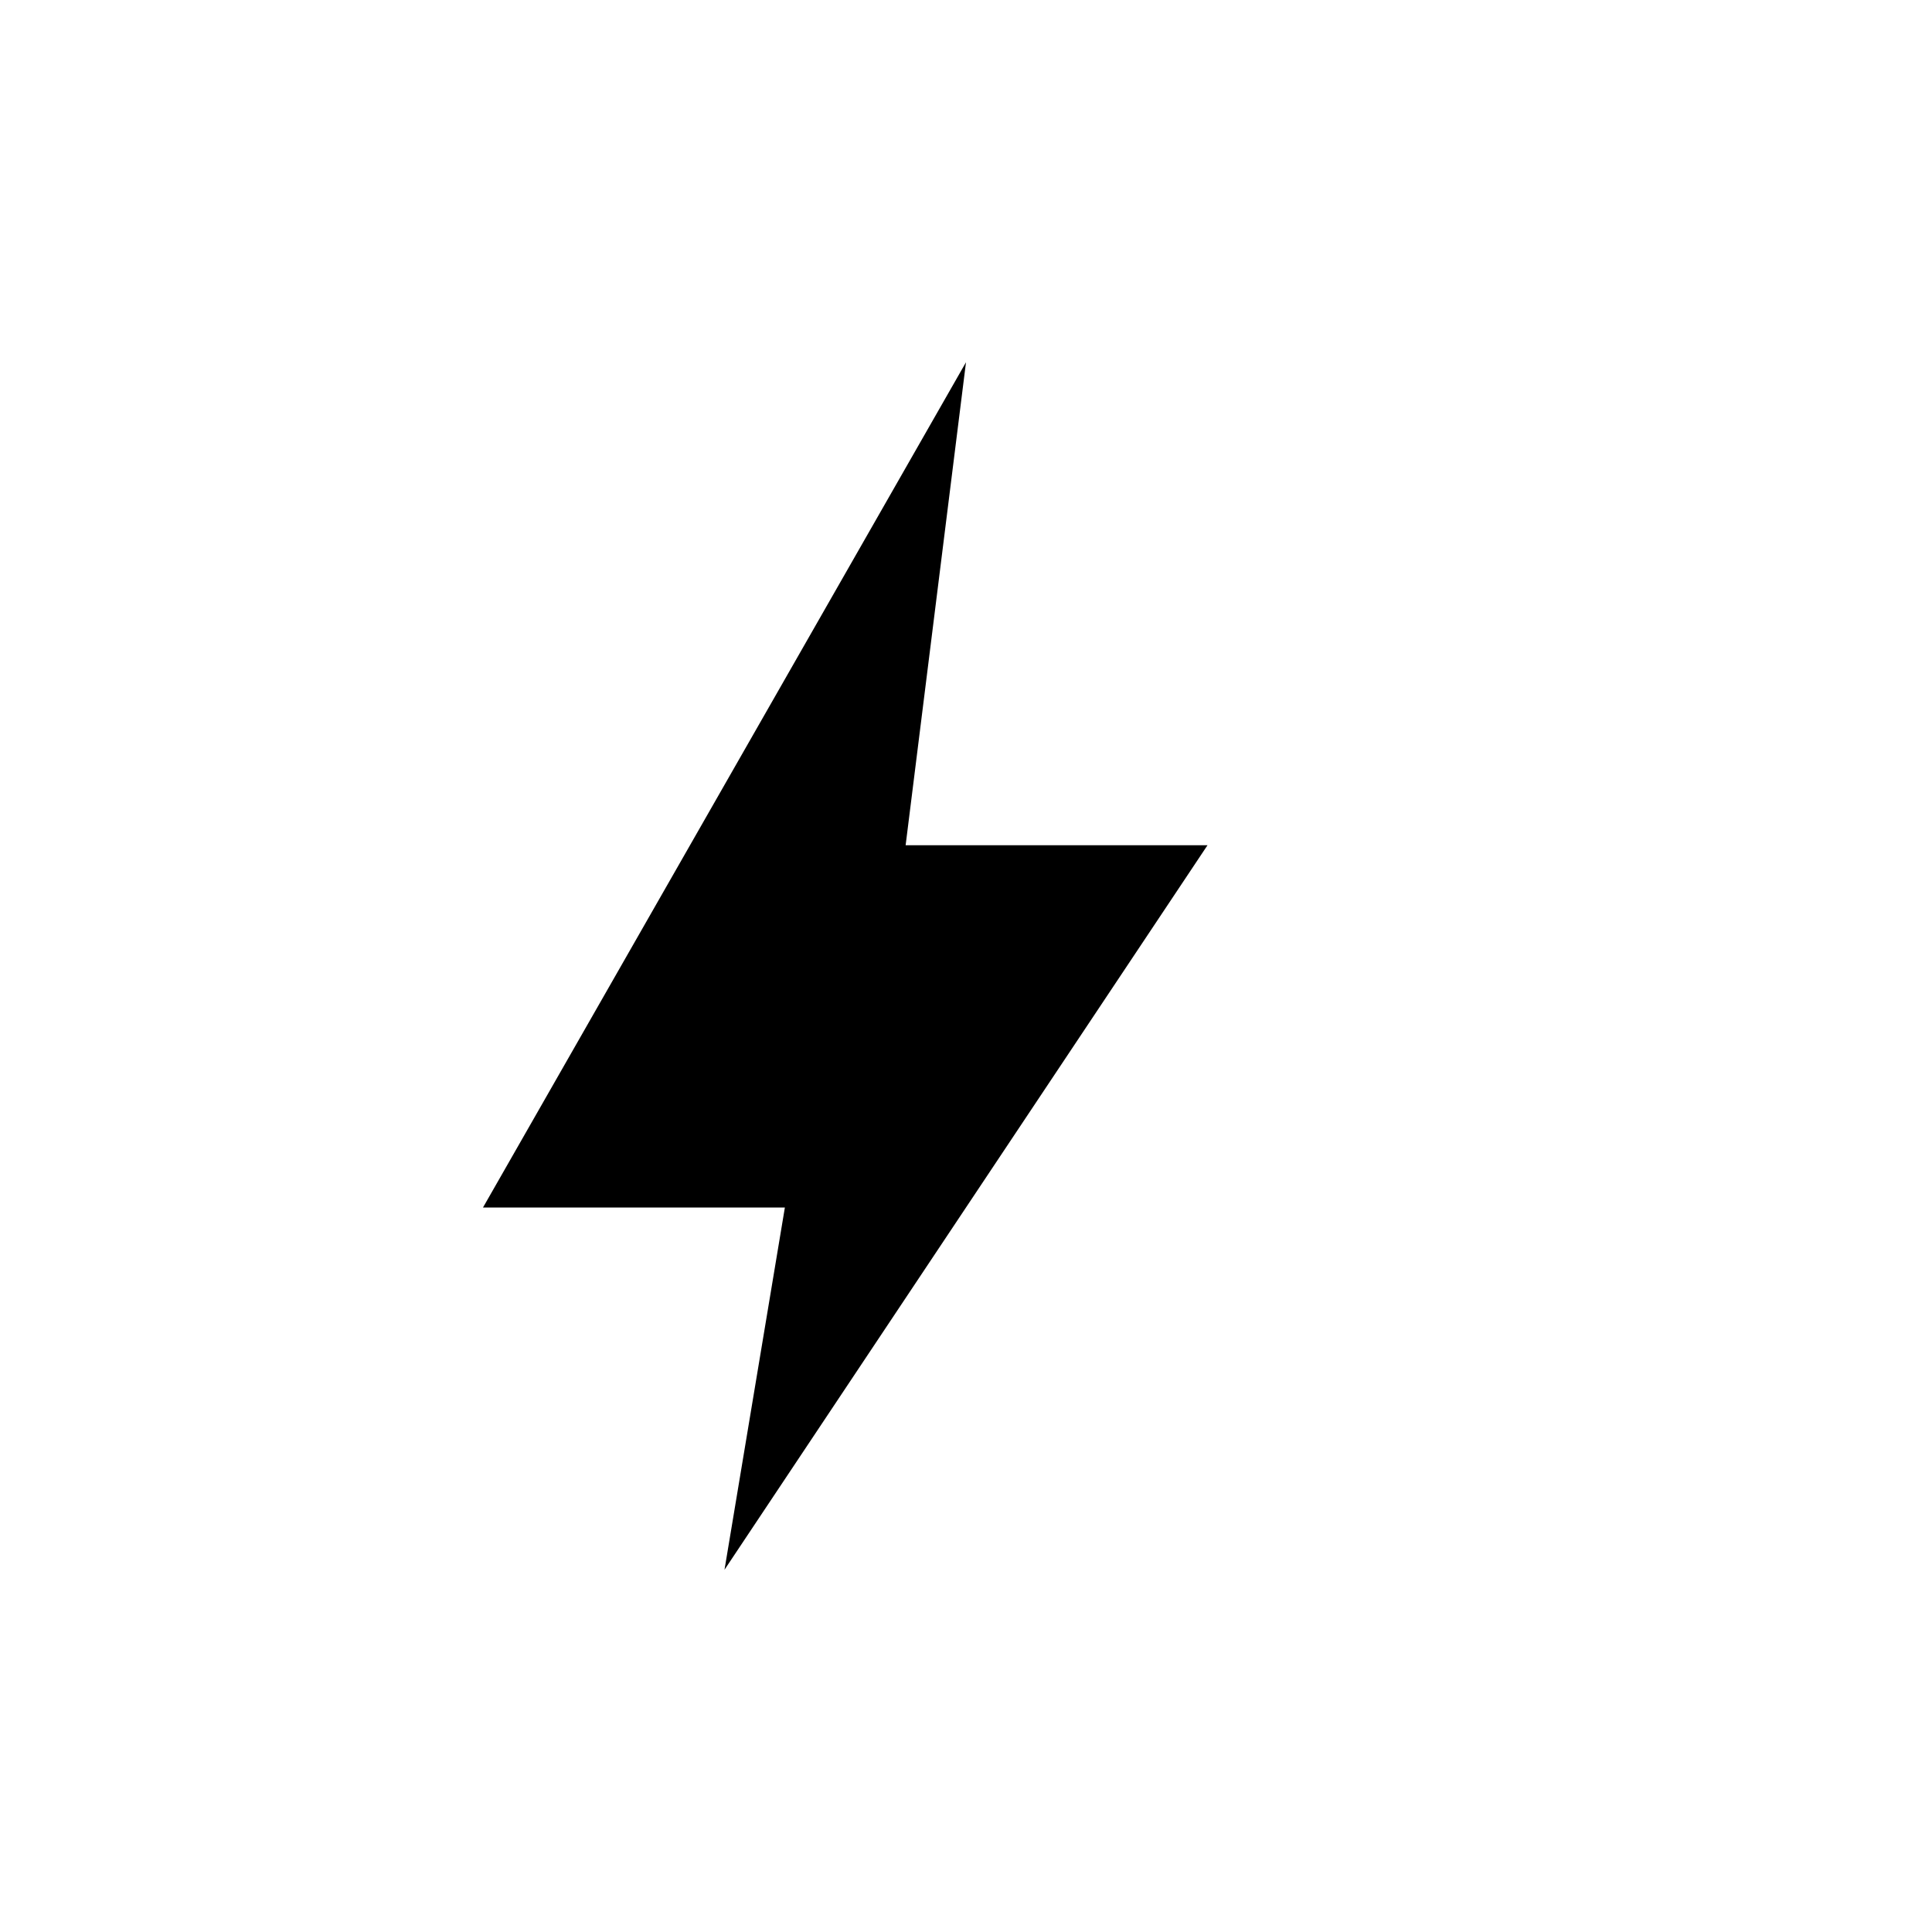
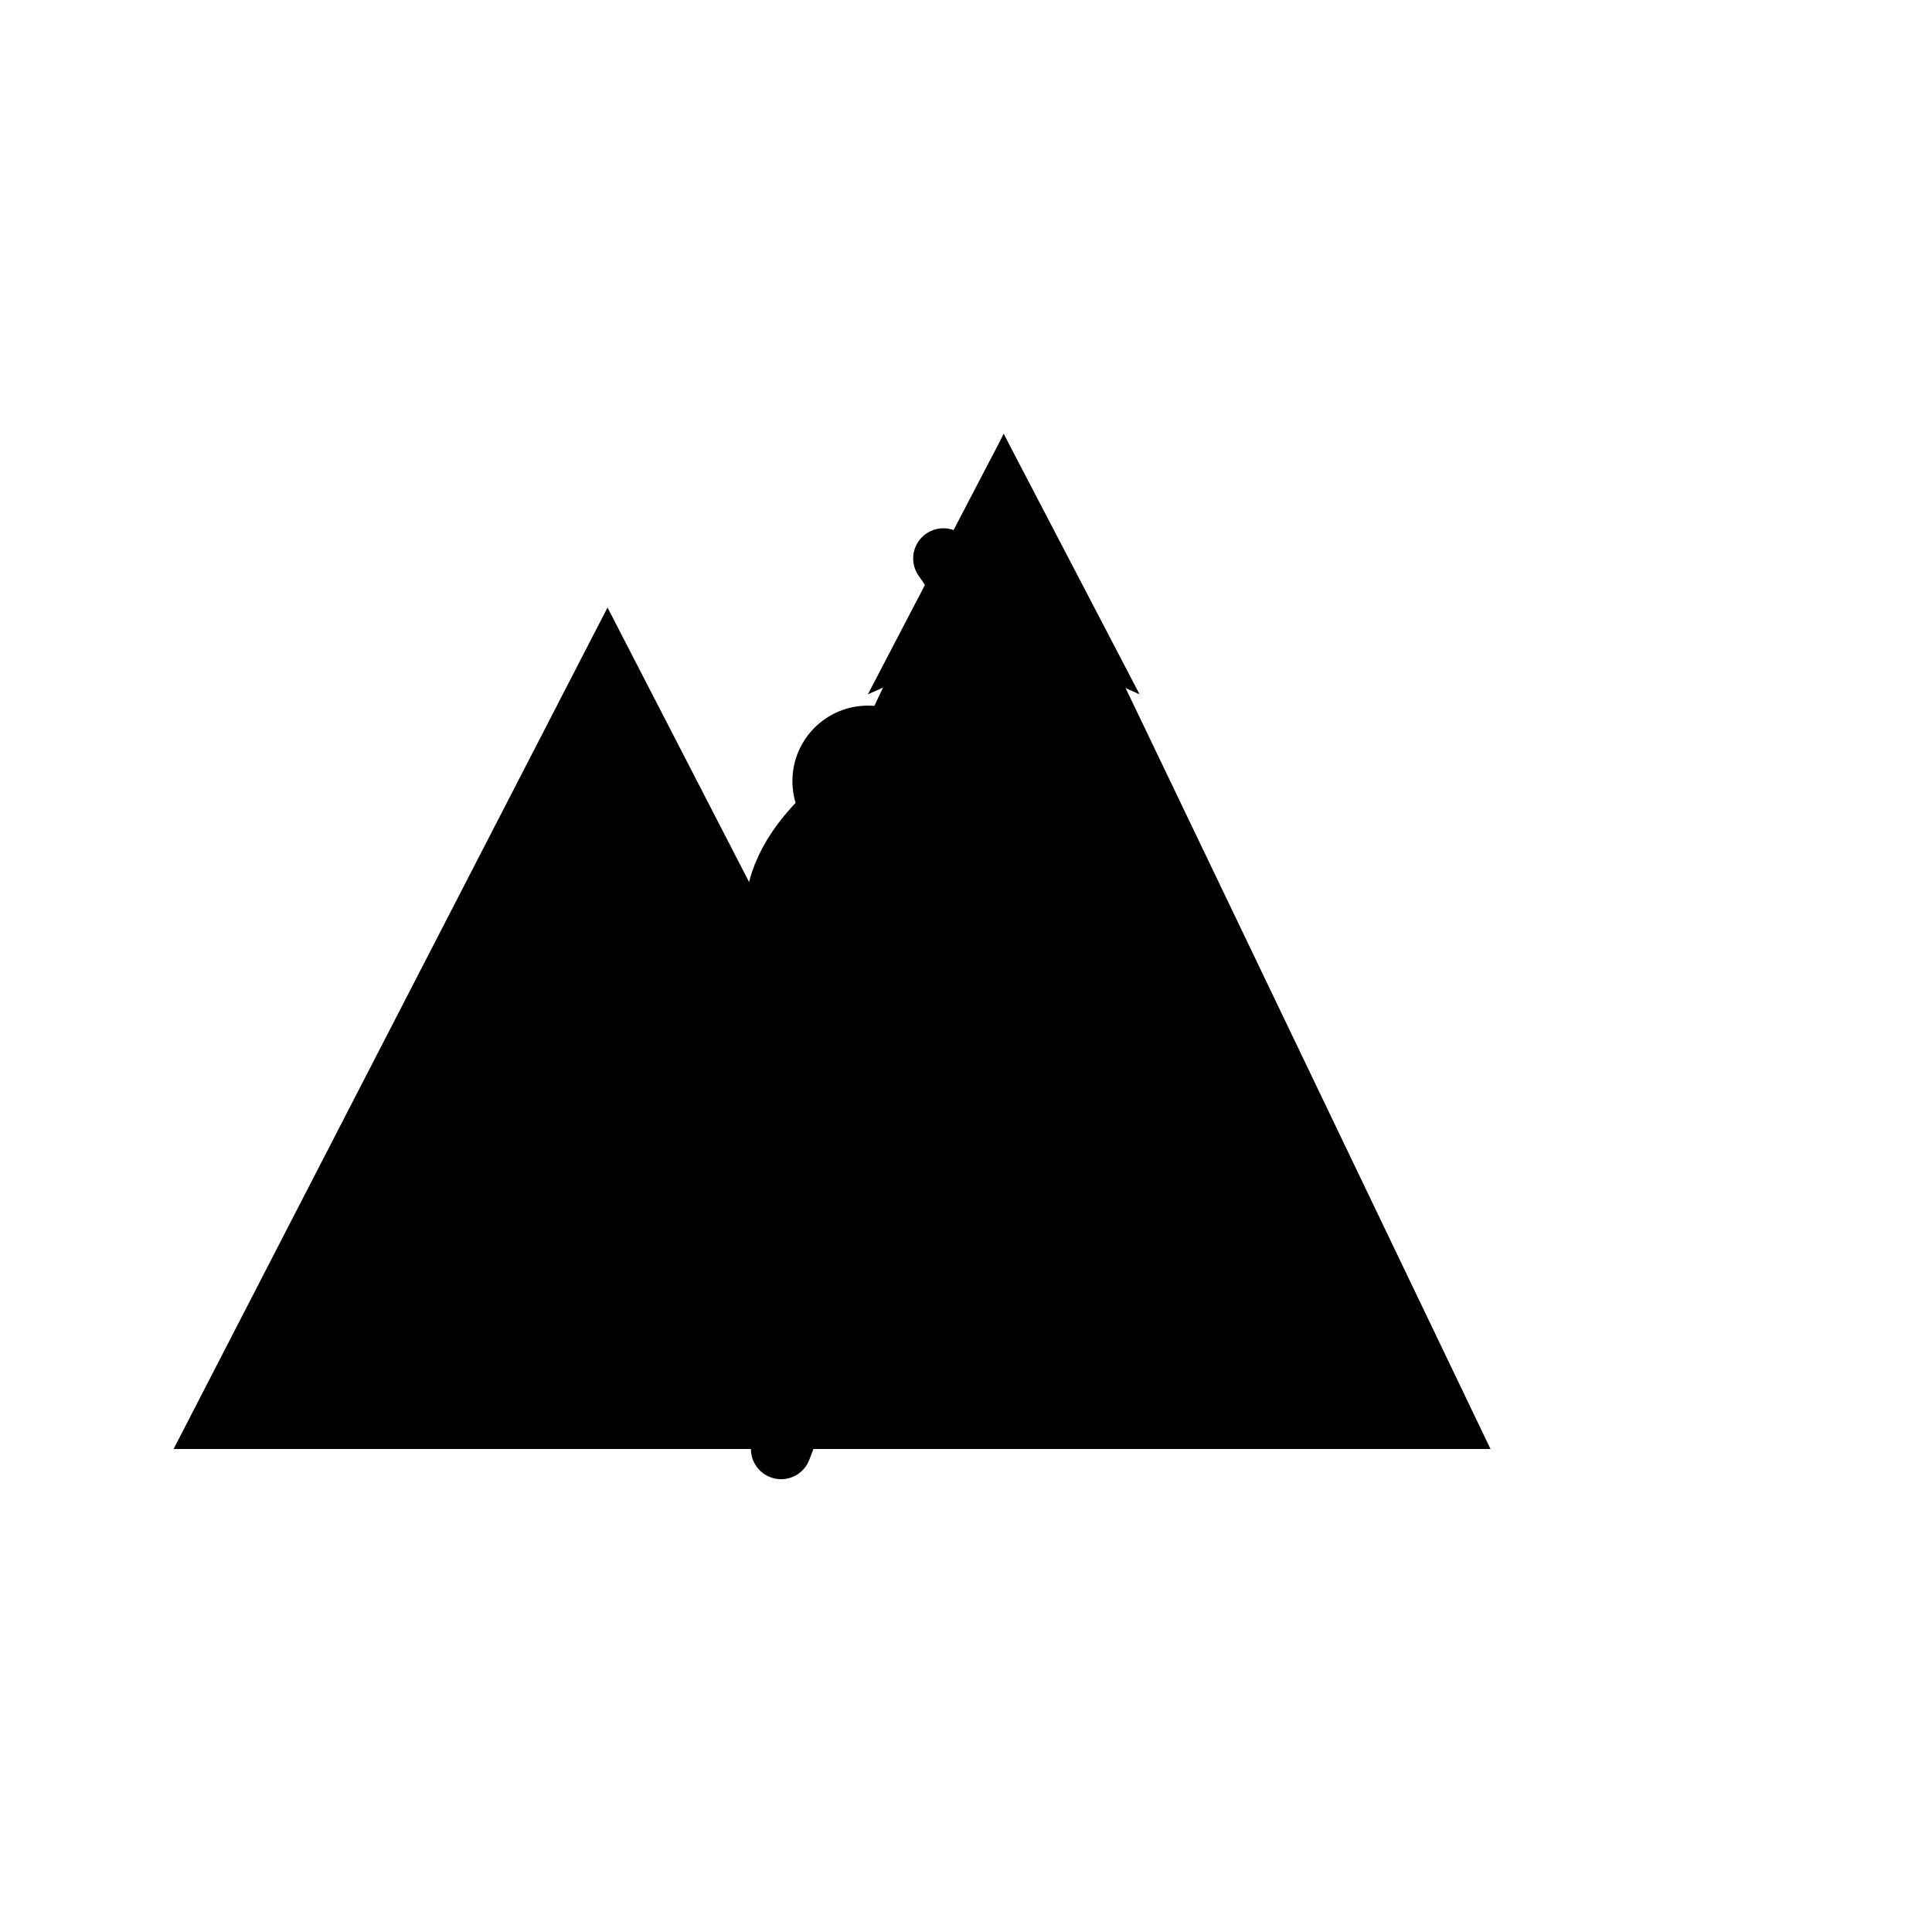
- <svg xmlns="http://www.w3.org/2000/svg" width="512" height="512" viewBox="0 0 512 512">
-   <path d="M256 96L128 320h80l-16 96 128-192h-80l16-128z" fill="black" />
+ <svg xmlns="http://www.w3.org/2000/svg" viewBox="0 0 512 512">
+   <path d="M46 384 L161 161 L276 384 Z" fill="black" />
+   <path d="M138 384 L266 115 L395 384 Z" fill="black" />
+   <path d="M266 115 L230 184 L266 168 L302 184 Z" fill="black" />
+   <path d="M207 384 Q240 300 215 266 Q190 235 230 207 Q270 175 250 148" stroke="black" stroke-width="16" stroke-linecap="round" fill="none" />
+   <circle cx="230" cy="207" r="20" fill="black" />
</svg>
